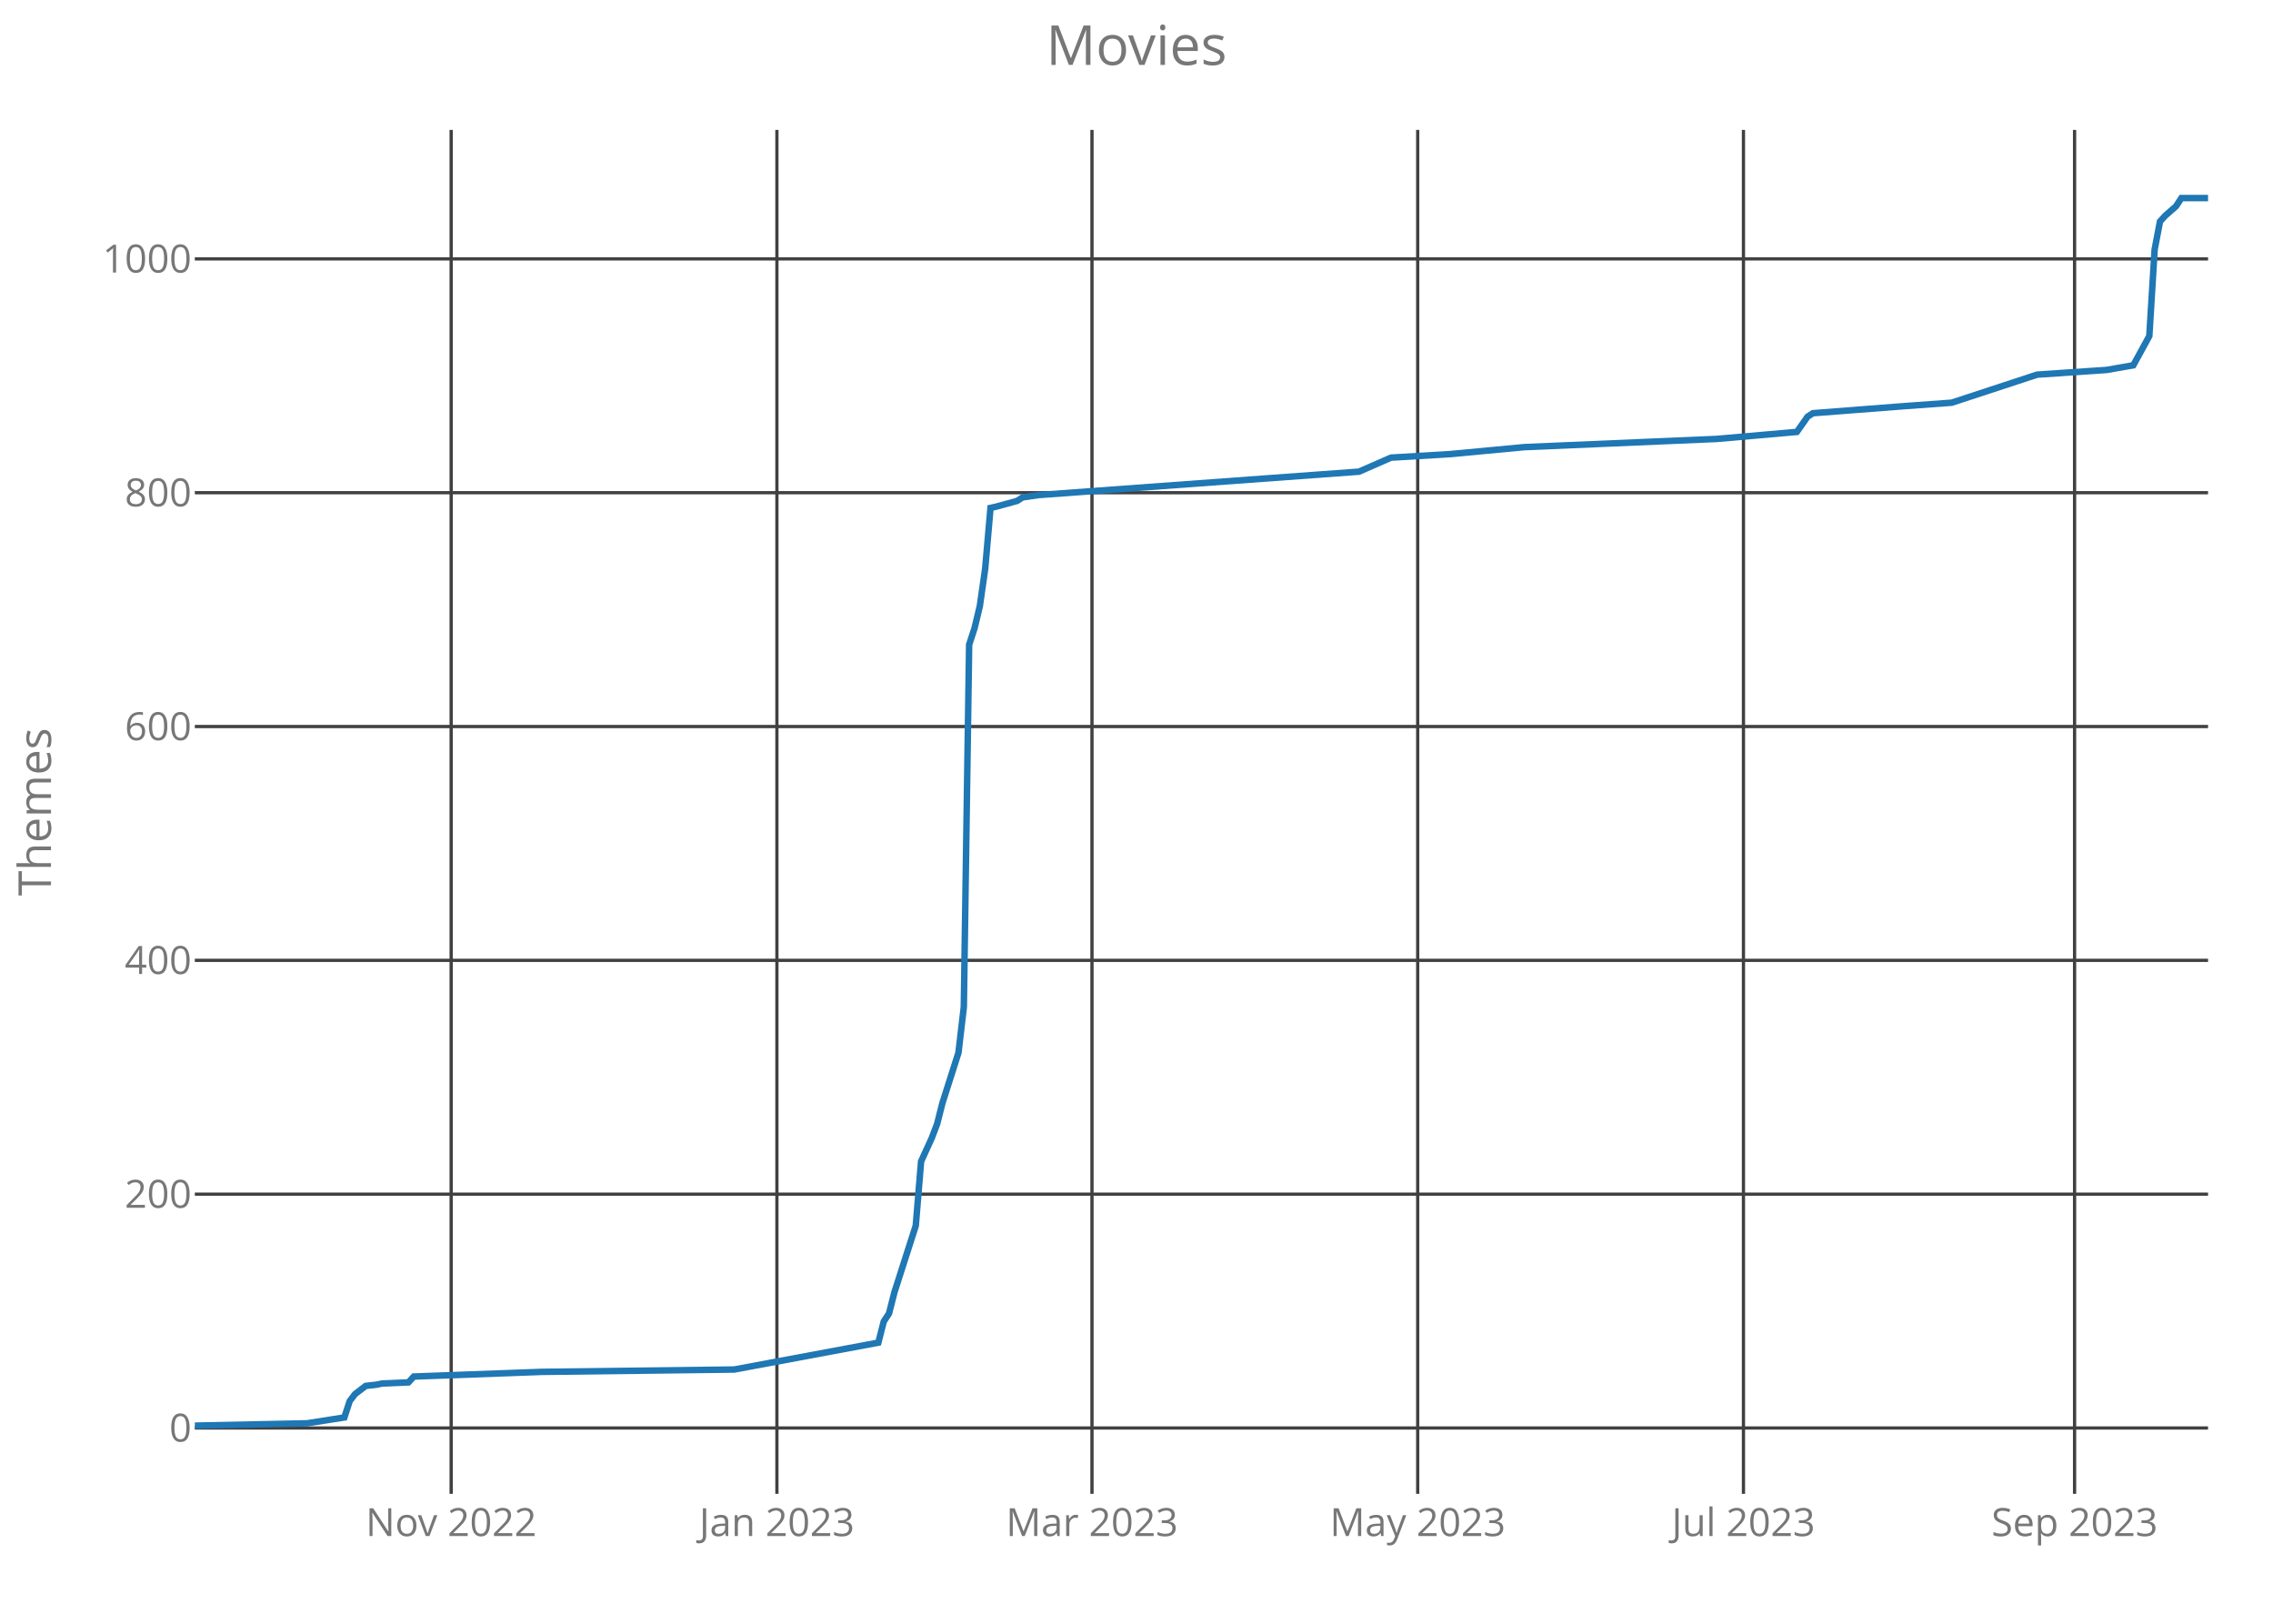
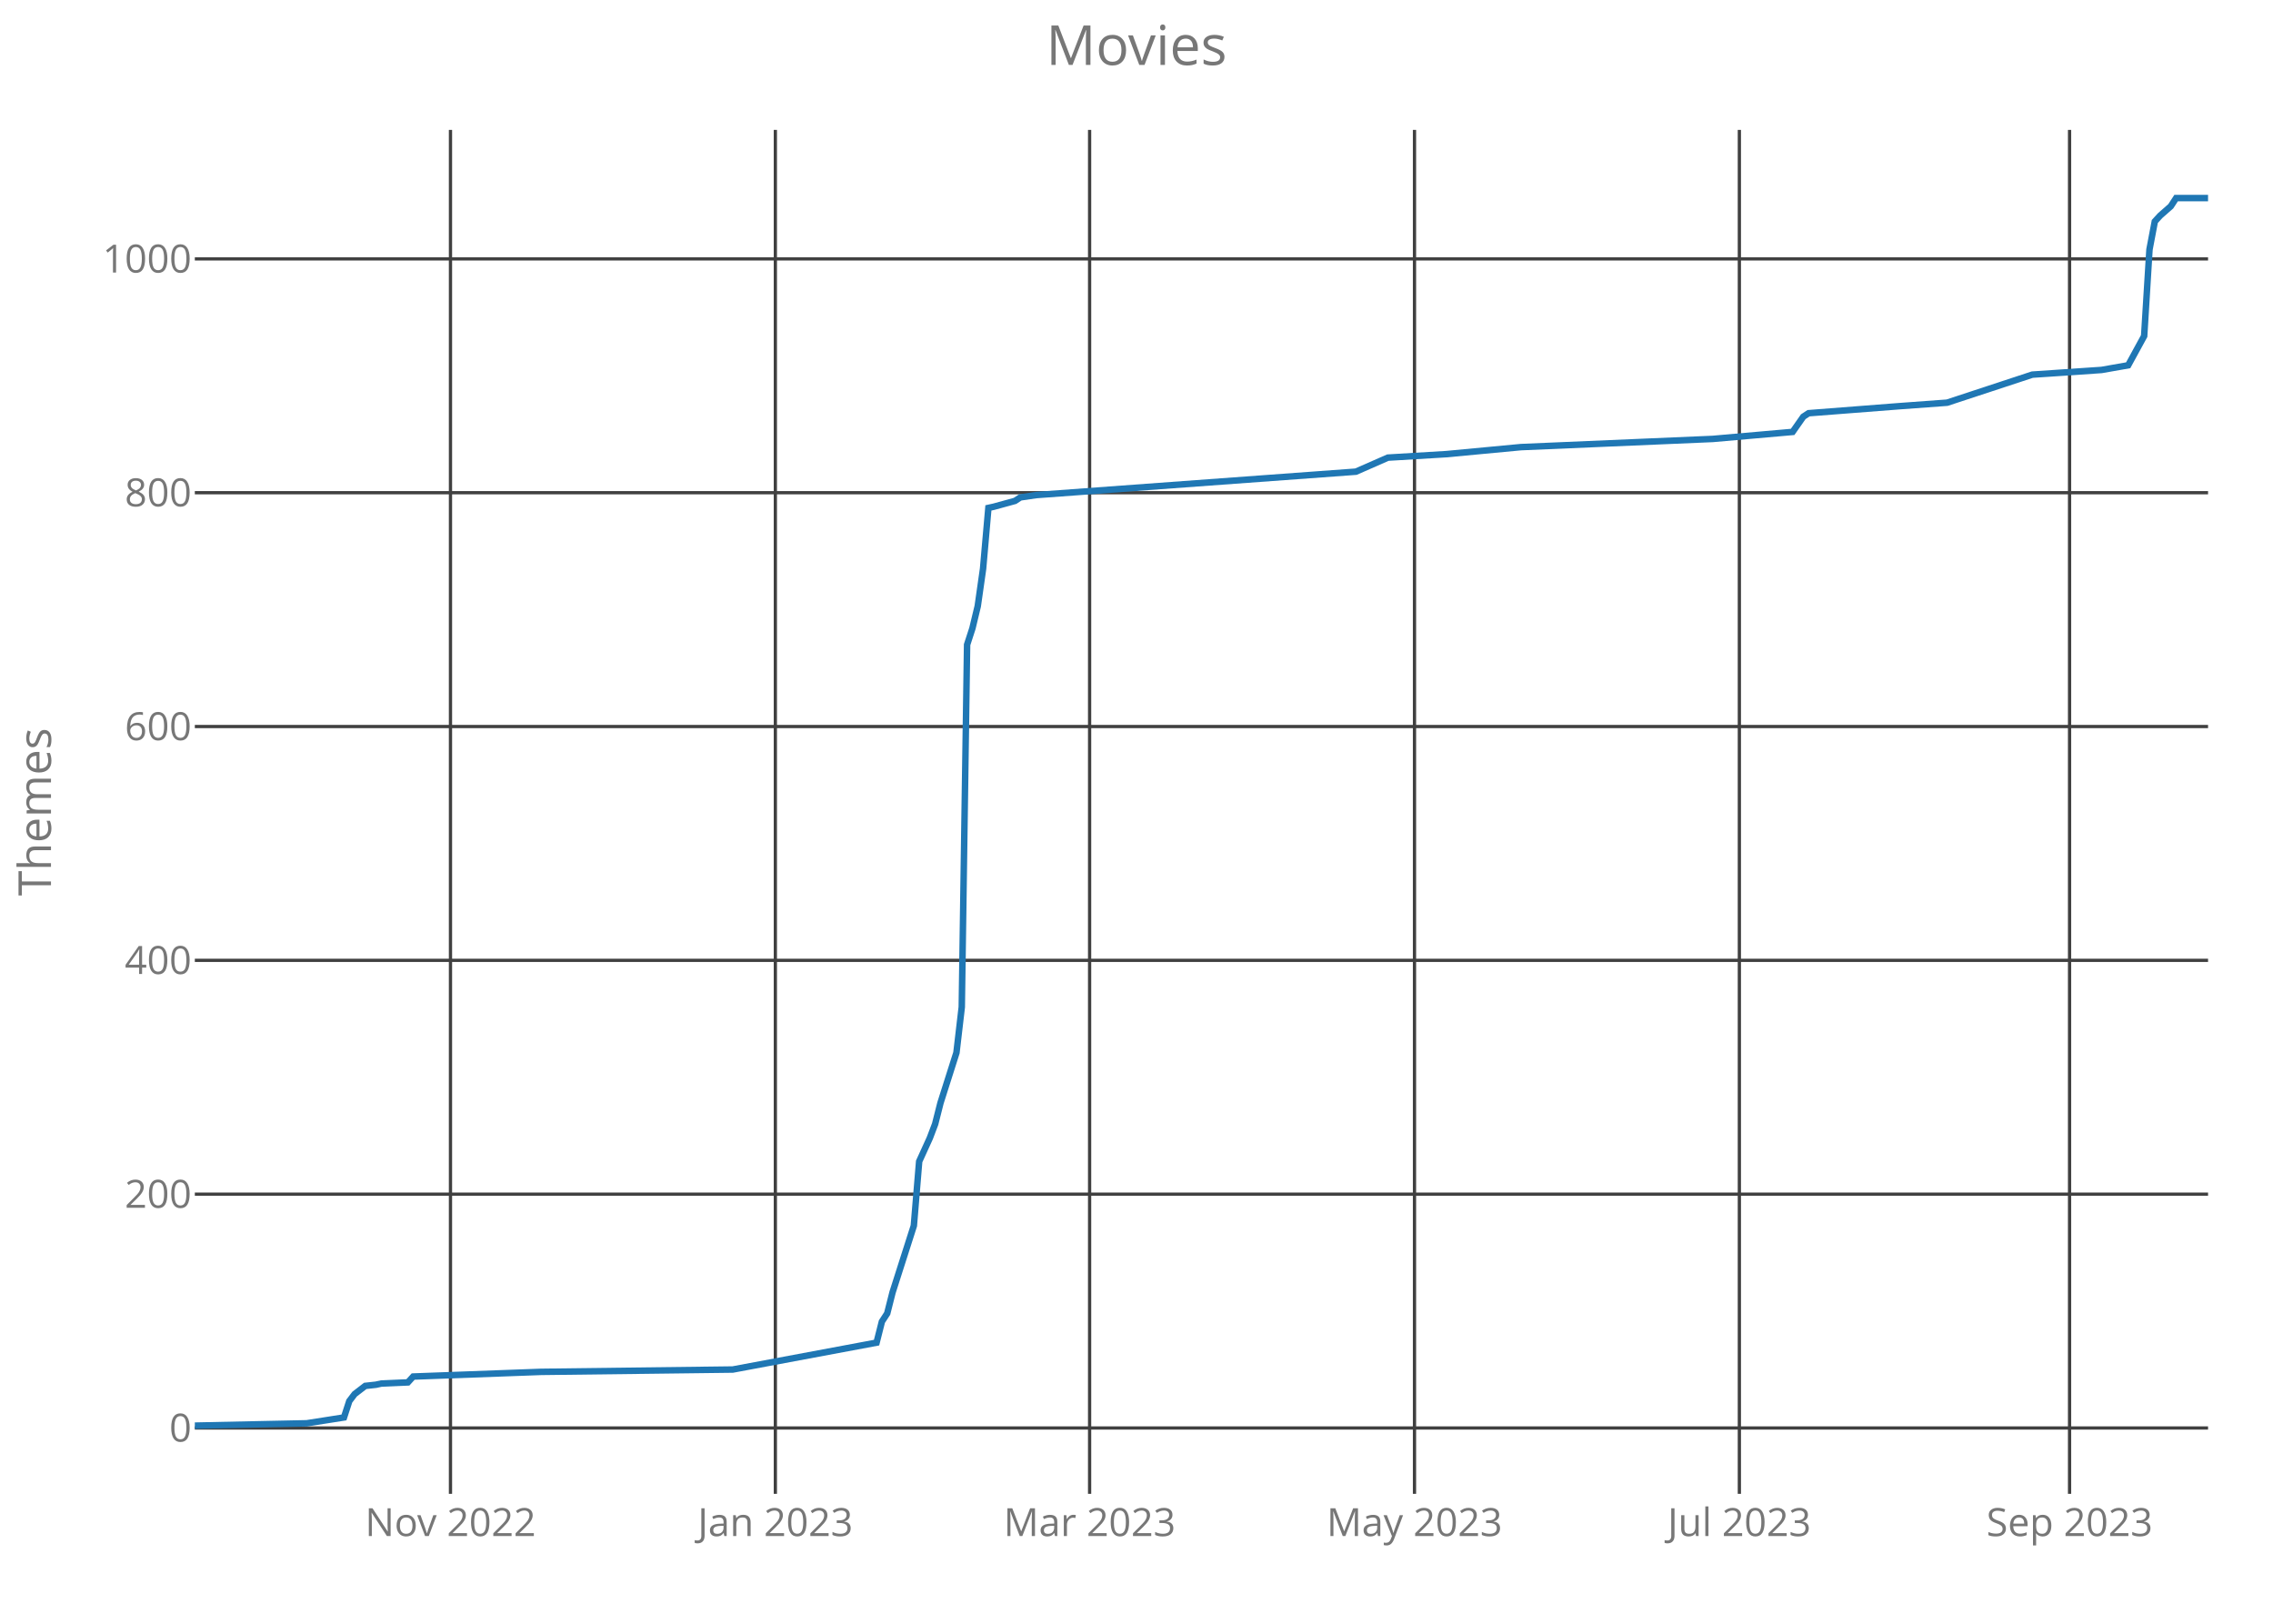
<svg xmlns="http://www.w3.org/2000/svg" class="main-svg" width="700" height="500" style="" viewBox="0 0 700 500">
  <rect x="0" y="0" width="700" height="500" style="fill: rgb(0, 0, 0); fill-opacity: 0;" />
-   <defs id="defs-e0f2d8">
+   <defs id="defs-79ff80">
    <g class="clips">
-       <clipPath id="clipe0f2d8xyplot" class="plotclip">
+       <clipPath id="clip79ff80xyplot" class="plotclip">
        <rect width="620" height="420" />
      </clipPath>
-       <clipPath class="axesclip" id="clipe0f2d8x">
+       <clipPath class="axesclip" id="clip79ff80x">
        <rect x="60" y="0" width="620" height="500" />
      </clipPath>
-       <clipPath class="axesclip" id="clipe0f2d8y">
+       <clipPath class="axesclip" id="clip79ff80y">
        <rect x="0" y="40" width="700" height="420" />
      </clipPath>
-       <clipPath class="axesclip" id="clipe0f2d8xy">
+       <clipPath class="axesclip" id="clip79ff80xy">
        <rect x="60" y="40" width="620" height="420" />
      </clipPath>
    </g>
    <g class="gradients" />
  </defs>
  <g class="bglayer">
    <rect class="bg" x="60" y="40" width="620" height="420" style="fill: rgb(0, 0, 0); fill-opacity: 0; stroke-width: 0;" />
  </g>
  <g class="layer-below">
    <g class="imagelayer" />
    <g class="shapelayer" />
  </g>
  <g class="cartesianlayer">
    <g class="subplot xy">
      <g class="layer-subplot">
        <g class="shapelayer" />
        <g class="imagelayer" />
      </g>
      <g class="gridlayer">
        <g class="x">
-           <path class="xgrid crisp" transform="translate(138.94,0)" d="M0,40v420" style="stroke: rgb(64, 64, 64); stroke-opacity: 1; stroke-width: 1px;" />
-           <path class="xgrid crisp" transform="translate(239.26,0)" d="M0,40v420" style="stroke: rgb(64, 64, 64); stroke-opacity: 1; stroke-width: 1px;" />
-           <path class="xgrid crisp" transform="translate(336.29,0)" d="M0,40v420" style="stroke: rgb(64, 64, 64); stroke-opacity: 1; stroke-width: 1px;" />
-           <path class="xgrid crisp" transform="translate(436.6,0)" d="M0,40v420" style="stroke: rgb(64, 64, 64); stroke-opacity: 1; stroke-width: 1px;" />
-           <path class="xgrid crisp" transform="translate(536.92,0)" d="M0,40v420" style="stroke: rgb(64, 64, 64); stroke-opacity: 1; stroke-width: 1px;" />
-           <path class="xgrid crisp" transform="translate(638.89,0)" d="M0,40v420" style="stroke: rgb(64, 64, 64); stroke-opacity: 1; stroke-width: 1px;" />
+           <path class="xgrid crisp" transform="translate(138.73,0)" d="M0,40v420" style="stroke: rgb(64, 64, 64); stroke-opacity: 1; stroke-width: 1px;" />
+           <path class="xgrid crisp" transform="translate(238.78,0)" d="M0,40v420" style="stroke: rgb(64, 64, 64); stroke-opacity: 1; stroke-width: 1px;" />
+           <path class="xgrid crisp" transform="translate(335.56,0)" d="M0,40v420" style="stroke: rgb(64, 64, 64); stroke-opacity: 1; stroke-width: 1px;" />
+           <path class="xgrid crisp" transform="translate(435.61,0)" d="M0,40v420" style="stroke: rgb(64, 64, 64); stroke-opacity: 1; stroke-width: 1px;" />
+           <path class="xgrid crisp" transform="translate(535.66,0)" d="M0,40v420" style="stroke: rgb(64, 64, 64); stroke-opacity: 1; stroke-width: 1px;" />
+           <path class="xgrid crisp" transform="translate(637.35,0)" d="M0,40v420" style="stroke: rgb(64, 64, 64); stroke-opacity: 1; stroke-width: 1px;" />
        </g>
        <g class="y">
          <path class="ygrid crisp" transform="translate(0,439.72)" d="M60,0h620" style="stroke: rgb(64, 64, 64); stroke-opacity: 1; stroke-width: 1px;" />
          <path class="ygrid crisp" transform="translate(0,367.72)" d="M60,0h620" style="stroke: rgb(64, 64, 64); stroke-opacity: 1; stroke-width: 1px;" />
          <path class="ygrid crisp" transform="translate(0,295.72)" d="M60,0h620" style="stroke: rgb(64, 64, 64); stroke-opacity: 1; stroke-width: 1px;" />
          <path class="ygrid crisp" transform="translate(0,223.72)" d="M60,0h620" style="stroke: rgb(64, 64, 64); stroke-opacity: 1; stroke-width: 1px;" />
          <path class="ygrid crisp" transform="translate(0,151.72)" d="M60,0h620" style="stroke: rgb(64, 64, 64); stroke-opacity: 1; stroke-width: 1px;" />
          <path class="ygrid crisp" transform="translate(0,79.72)" d="M60,0h620" style="stroke: rgb(64, 64, 64); stroke-opacity: 1; stroke-width: 1px;" />
        </g>
      </g>
      <g class="zerolinelayer" />
      <path class="xlines-below crisp" d="M0,0" style="fill: none;" />
      <path class="ylines-below crisp" d="M0,0" style="fill: none;" />
      <g class="overlines-below" />
      <g class="xaxislayer-below">
        <g class="xtick">
-           <text text-anchor="middle" x="0" y="473" transform="translate(138.94,0)" style="font-family: 'Open Sans'; font-size: 12px; fill: rgb(119, 119, 119); fill-opacity: 1; white-space: pre;">Nov 2022</text>
+           <text text-anchor="middle" x="0" y="473" transform="translate(138.73,0)" style="font-family: 'Open Sans'; font-size: 12px; fill: rgb(119, 119, 119); fill-opacity: 1; white-space: pre;">Nov 2022</text>
        </g>
        <g class="xtick">
-           <text text-anchor="middle" x="0" y="473" transform="translate(239.26,0)" style="font-family: 'Open Sans'; font-size: 12px; fill: rgb(119, 119, 119); fill-opacity: 1; white-space: pre;">Jan 2023</text>
+           <text text-anchor="middle" x="0" y="473" transform="translate(238.78,0)" style="font-family: 'Open Sans'; font-size: 12px; fill: rgb(119, 119, 119); fill-opacity: 1; white-space: pre;">Jan 2023</text>
        </g>
        <g class="xtick">
-           <text text-anchor="middle" x="0" y="473" transform="translate(336.29,0)" style="font-family: 'Open Sans'; font-size: 12px; fill: rgb(119, 119, 119); fill-opacity: 1; white-space: pre;">Mar 2023</text>
+           <text text-anchor="middle" x="0" y="473" transform="translate(335.56,0)" style="font-family: 'Open Sans'; font-size: 12px; fill: rgb(119, 119, 119); fill-opacity: 1; white-space: pre;">Mar 2023</text>
        </g>
        <g class="xtick">
-           <text text-anchor="middle" x="0" y="473" transform="translate(436.6,0)" style="font-family: 'Open Sans'; font-size: 12px; fill: rgb(119, 119, 119); fill-opacity: 1; white-space: pre;">May 2023</text>
+           <text text-anchor="middle" x="0" y="473" transform="translate(435.61,0)" style="font-family: 'Open Sans'; font-size: 12px; fill: rgb(119, 119, 119); fill-opacity: 1; white-space: pre;">May 2023</text>
        </g>
        <g class="xtick">
-           <text text-anchor="middle" x="0" y="473" transform="translate(536.92,0)" style="font-family: 'Open Sans'; font-size: 12px; fill: rgb(119, 119, 119); fill-opacity: 1; white-space: pre;">Jul 2023</text>
+           <text text-anchor="middle" x="0" y="473" transform="translate(535.66,0)" style="font-family: 'Open Sans'; font-size: 12px; fill: rgb(119, 119, 119); fill-opacity: 1; white-space: pre;">Jul 2023</text>
        </g>
        <g class="xtick">
-           <text text-anchor="middle" x="0" y="473" transform="translate(638.89,0)" style="font-family: 'Open Sans'; font-size: 12px; fill: rgb(119, 119, 119); fill-opacity: 1; white-space: pre;">Sep 2023</text>
+           <text text-anchor="middle" x="0" y="473" transform="translate(637.35,0)" style="font-family: 'Open Sans'; font-size: 12px; fill: rgb(119, 119, 119); fill-opacity: 1; white-space: pre;">Sep 2023</text>
        </g>
      </g>
      <g class="yaxislayer-below">
        <g class="ytick">
          <text text-anchor="end" x="59" y="4.2" transform="translate(0,439.72)" style="font-family: 'Open Sans'; font-size: 12px; fill: rgb(119, 119, 119); fill-opacity: 1; white-space: pre;">0</text>
        </g>
        <g class="ytick">
          <text text-anchor="end" x="59" y="4.2" transform="translate(0,367.72)" style="font-family: 'Open Sans'; font-size: 12px; fill: rgb(119, 119, 119); fill-opacity: 1; white-space: pre;">200</text>
        </g>
        <g class="ytick">
          <text text-anchor="end" x="59" y="4.2" transform="translate(0,295.72)" style="font-family: 'Open Sans'; font-size: 12px; fill: rgb(119, 119, 119); fill-opacity: 1; white-space: pre;">400</text>
        </g>
        <g class="ytick">
          <text text-anchor="end" x="59" y="4.2" transform="translate(0,223.72)" style="font-family: 'Open Sans'; font-size: 12px; fill: rgb(119, 119, 119); fill-opacity: 1; white-space: pre;">600</text>
        </g>
        <g class="ytick">
          <text text-anchor="end" x="59" y="4.2" transform="translate(0,151.72)" style="font-family: 'Open Sans'; font-size: 12px; fill: rgb(119, 119, 119); fill-opacity: 1; white-space: pre;">800</text>
        </g>
        <g class="ytick">
          <text text-anchor="end" x="59" y="4.2" transform="translate(0,79.72)" style="font-family: 'Open Sans'; font-size: 12px; fill: rgb(119, 119, 119); fill-opacity: 1; white-space: pre;">1000</text>
        </g>
      </g>
      <g class="overaxes-below" />
-       <g class="plot" transform="translate(60,40)" clip-path="url('#clipe0f2d8xyplot')">
+       <g class="plot" transform="translate(60,40)" clip-path="url('#clip79ff80xyplot')">
        <g class="scatterlayer mlayer">
-           <g class="trace scatter trace592862" style="stroke-miterlimit: 2; opacity: 1;">
+           <g class="trace scatter trace4bc3be" style="stroke-miterlimit: 2; opacity: 1;">
            <g class="fills" />
            <g class="errorbars" />
            <g class="lines">
-               <path class="js-line" d="M0,399L34.54,398.28L46.05,396.48L47.69,391.44L49.34,389.28L52.63,386.76L55.92,386.4L57.56,386.04L65.78,385.68L67.43,383.88L106.9,382.44L166.1,381.72L210.5,373.44L212.15,366.96L213.79,364.44L215.44,357.96L222.02,337.44L223.66,317.64L226.95,310.44L228.59,306.12L230.24,299.64L235.17,284.16L236.82,270.12L238.46,158.52L240.11,153.48L241.75,146.64L243.4,135.12L245.04,116.4L246.68,116.04L253.26,114.24L254.91,113.16L259.84,112.44L358.51,105.24L368.38,100.92L386.47,99.84L409.5,97.68L468.7,95.16L493.37,93L496.66,88.32L498.3,87.24L526.26,85.08L541.06,84L567.37,75.36L588.75,73.92L596.98,72.48L601.91,63.48L603.55,36.84L605.2,28.2L606.84,26.4L610.13,23.52L611.78,21L620,21" style="vector-effect: non-scaling-stroke; fill: none; stroke: rgb(31, 119, 180); stroke-opacity: 1; stroke-width: 2px; opacity: 1;" />
+               <path class="js-line" d="M0,399L34.44,398.28L45.93,396.48L47.57,391.44L49.21,389.28L52.49,386.76L55.77,386.4L57.41,386.04L65.61,385.68L67.25,383.88L106.61,382.44L165.66,381.72L209.95,373.44L211.59,366.96L213.23,364.44L214.87,357.96L221.43,337.44L223.07,317.64L226.35,310.44L227.99,306.12L229.63,299.64L234.55,284.16L236.19,270.12L237.83,158.52L239.47,153.48L241.11,146.64L242.75,135.12L244.39,116.4L246.03,116.04L252.59,114.24L254.23,113.16L259.15,112.44L357.57,105.24L367.41,100.92L385.45,99.84L408.41,97.68L467.46,95.16L492.06,93L495.34,88.32L496.98,87.24L524.87,85.08L539.63,84L565.87,75.36L587.2,73.92L595.4,72.48L600.32,63.48L601.96,36.84L603.6,28.2L605.24,26.4L608.52,23.52L610.16,21L620,21" style="vector-effect: non-scaling-stroke; fill: none; stroke: rgb(31, 119, 180); stroke-opacity: 1; stroke-width: 2px; opacity: 1;" />
            </g>
            <g class="points" />
            <g class="text" />
          </g>
        </g>
      </g>
      <g class="overplot" />
      <path class="xlines-above" />
      <path class="ylines-above" />
      <g class="overlines-above" />
      <g class="xaxislayer-above" />
      <g class="yaxislayer-above" />
      <g class="overaxes-above" />
    </g>
  </g>
  <g class="polarlayer" />
  <g class="ternarylayer" />
  <g class="geolayer" />
  <g class="funnelarealayer" />
  <g class="pielayer" />
  <g class="treemaplayer" />
  <g class="sunburstlayer" />
  <g class="glimages" />
-   <defs id="topdefs-e0f2d8">
+   <defs id="topdefs-79ff80">
    <g class="clips" />
  </defs>
  <g class="layer-above">
    <g class="imagelayer" />
    <g class="shapelayer" />
  </g>
  <g class="infolayer">
    <g class="g-gtitle">
      <text class="gtitle" x="350" y="20" text-anchor="middle" dy="0em" style="font-family: 'Open Sans'; font-size: 17px; fill: rgb(119, 119, 119); opacity: 1; font-weight: normal; white-space: pre;">Movies</text>
    </g>
    <g class="g-xtitle" />
    <g class="g-ytitle">
      <text class="ytitle" transform="rotate(-90,15.7,250)" x="15.7" y="250" text-anchor="middle" style="font-family: 'Open Sans'; font-size: 14px; fill: rgb(119, 119, 119); opacity: 1; font-weight: normal; white-space: pre;">Themes</text>
    </g>
  </g>
</svg>
